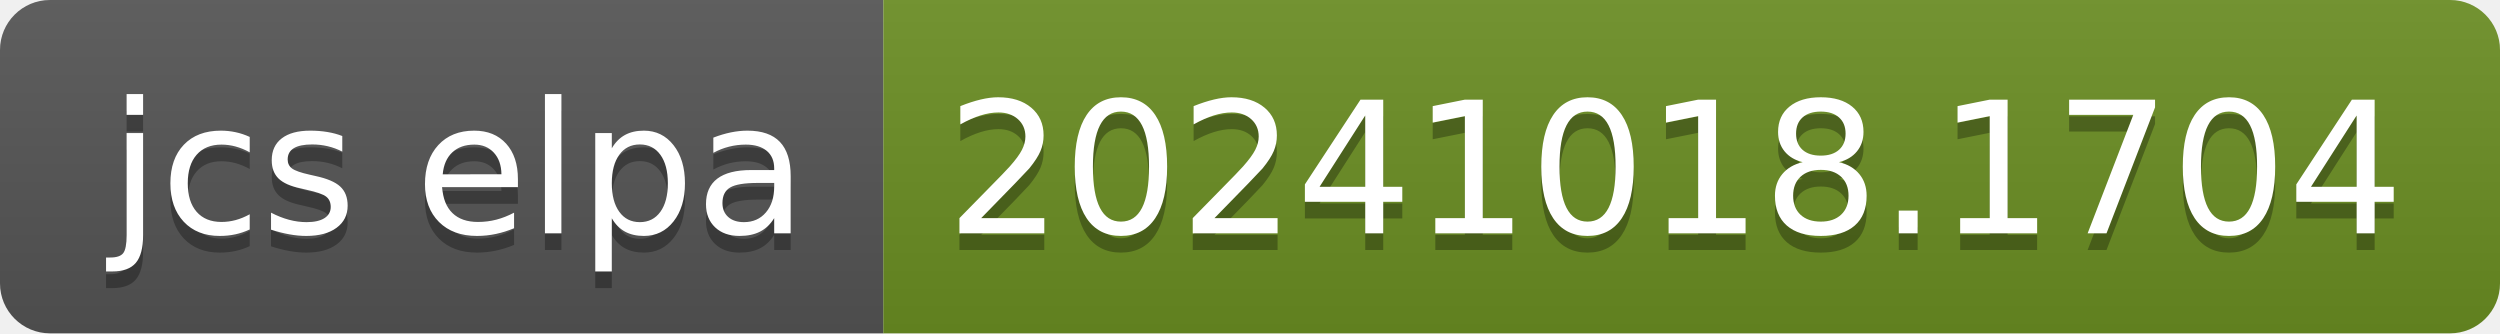
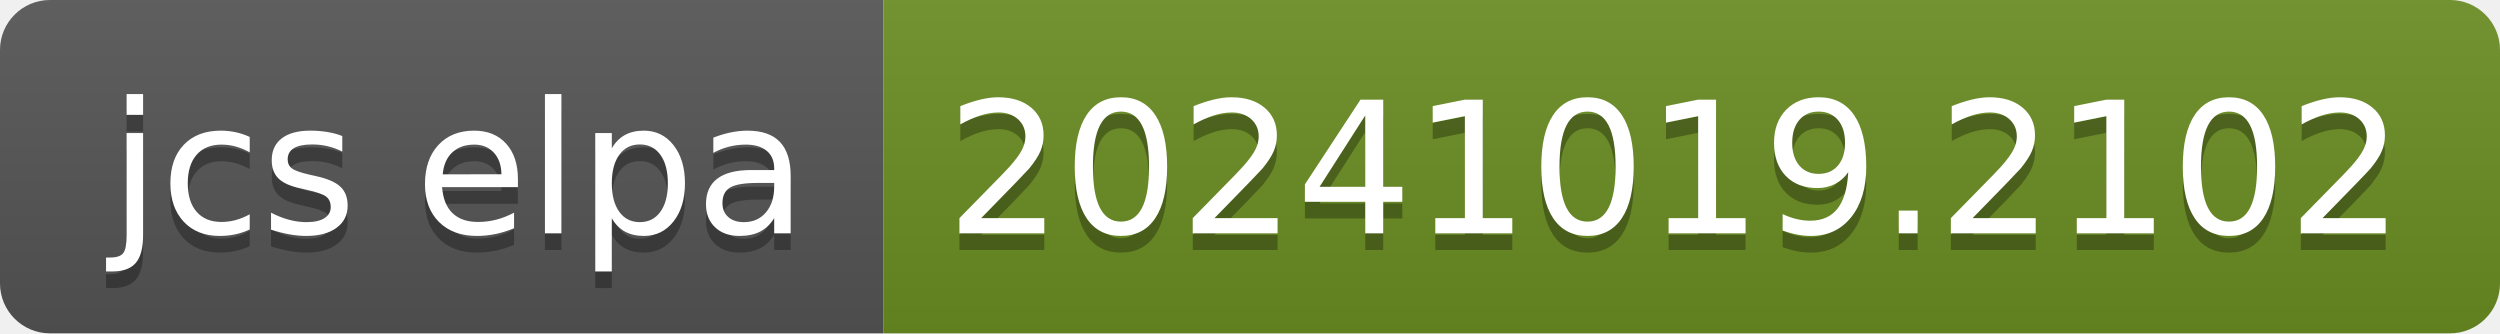
- <svg xmlns="http://www.w3.org/2000/svg" width="150" height="20" role="img" aria-label="jcs elpa: 20241018.1704">
+ <svg xmlns="http://www.w3.org/2000/svg" width="150" height="20" role="img" aria-label="jcs elpa: 20241019.2102">
  <linearGradient id="s" x2="0" y2="100%">
    <stop offset="0" stop-color="#bbb" stop-opacity=".1" />
    <stop offset="1" stop-opacity=".1" />
  </linearGradient>
  <clipPath id="r">
    <rect width="150" height="20" rx="3" fill="#fff" />
  </clipPath>
  <g clip-path="url(#r)">
    <rect width="53" height="20" fill="#555" />
    <rect x="53" width="97" height="20" fill="#6b8e23" />
    <rect width="150" height="20" fill="url(#s)" />
  </g>
  <g fill="#fff" text-anchor="middle" font-family="Verdana,Geneva,DejaVu Sans,sans-serif" text-rendering="geometricPrecision" font-size="110">
    <text aria-hidden="true" x="275" y="150" fill="#010101" fill-opacity=".3" transform="scale(.1)" textLength="430">jcs elpa</text>
    <text x="275" y="140" transform="scale(.1)" fill="#fff" textLength="430">jcs elpa</text>
-     <text aria-hidden="true" x="1005" y="150" fill="#010101" fill-opacity=".3" transform="scale(.1)" textLength="870">20241018.1704</text>
-     <text x="1005" y="140" transform="scale(.1)" fill="#fff" textLength="870">20241018.1704</text>
+     <text aria-hidden="true" x="1005" y="150" fill="#010101" fill-opacity=".3" transform="scale(.1)" textLength="870">20241019.2102</text>
+     <text x="1005" y="140" transform="scale(.1)" fill="#fff" textLength="870">20241019.2102</text>
  </g>
</svg>
